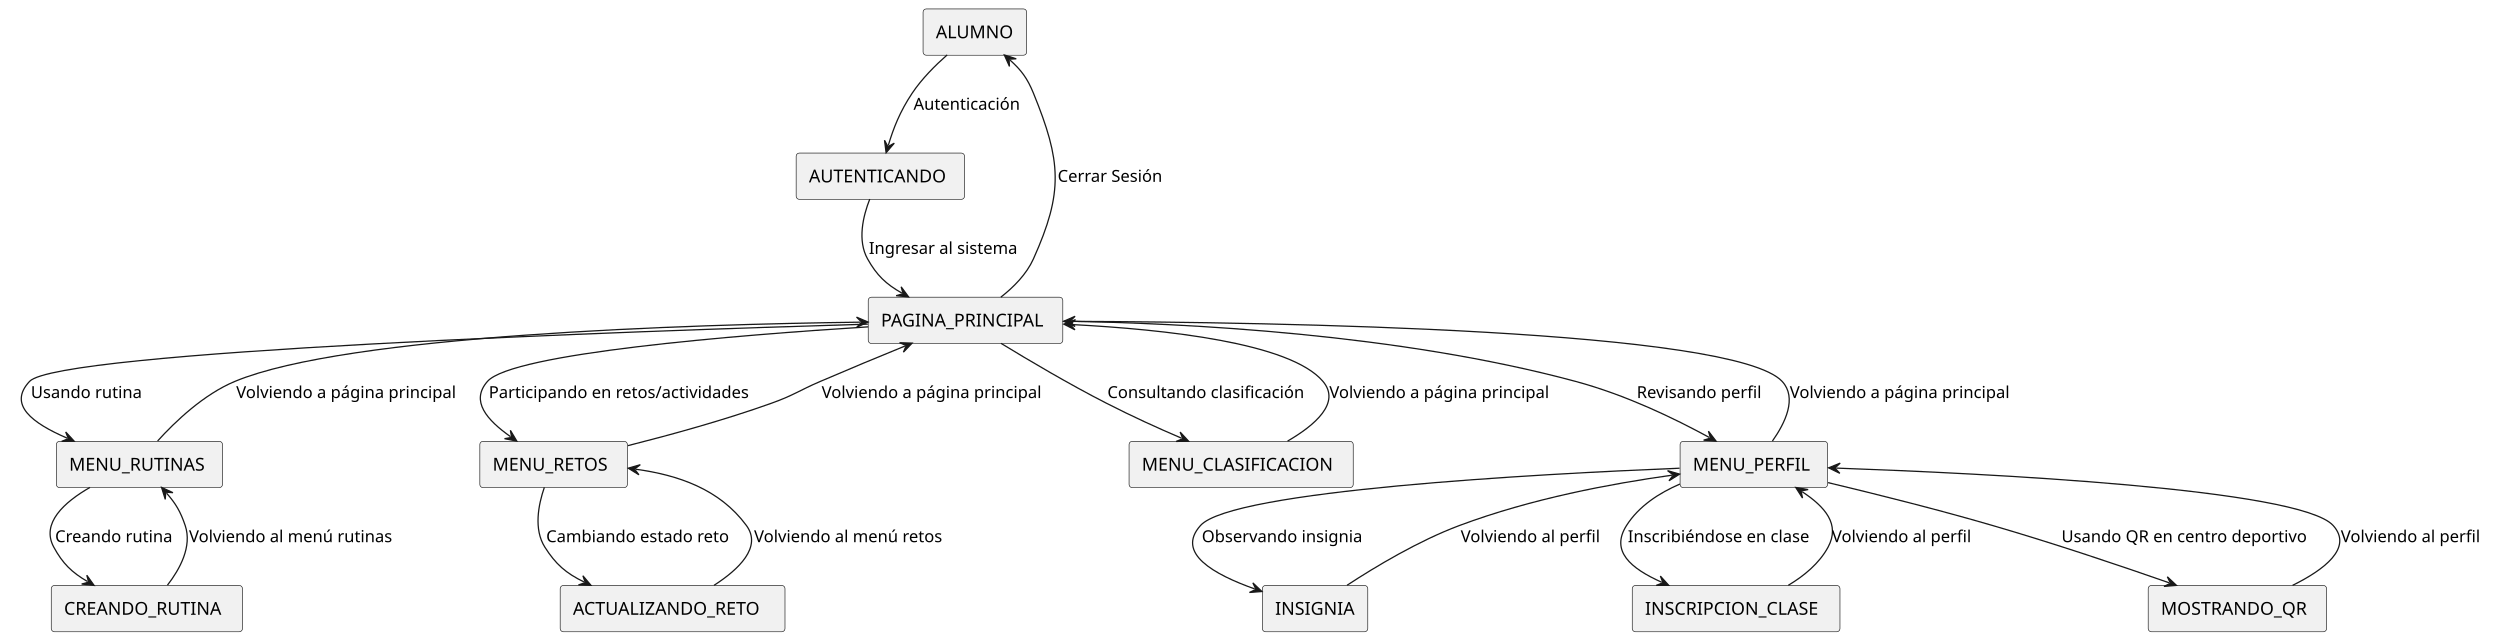
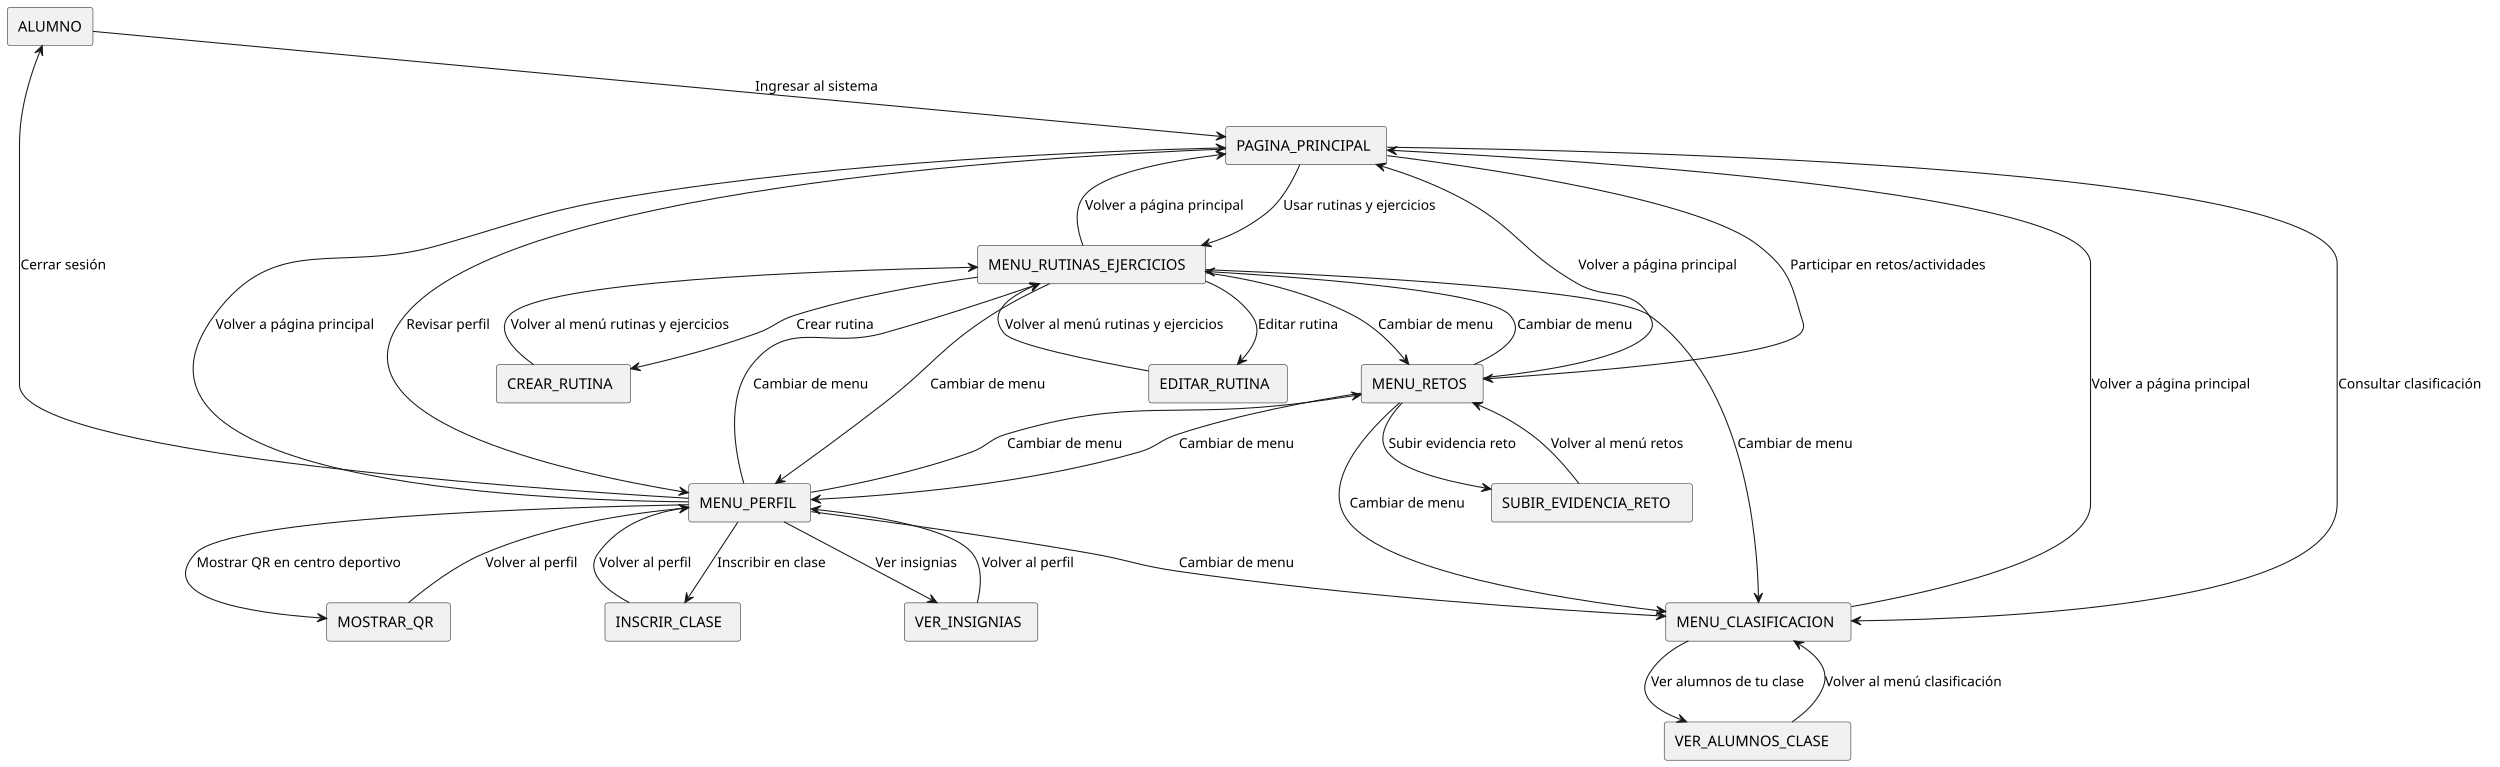
- <svg xmlns="http://www.w3.org/2000/svg" contentStyleType="text/css" height="501px" preserveAspectRatio="none" style="width:1960px;height:501px;background:#FFFFFF;" version="1.1" viewBox="0 0 1960 501" width="1960px" zoomAndPan="magnify">
+ <svg xmlns="http://www.w3.org/2000/svg" contentStyleType="text/css" height="727px" preserveAspectRatio="none" style="width:2372px;height:727px;background:#FFFFFF;" version="1.1" viewBox="0 0 2372 727" width="2372px" zoomAndPan="magnify">
  <defs />
  <g>
    <g id="elem_ALUMNO">
-       <rect fill="#F1F1F1" height="36.297" rx="2.5" ry="2.5" style="stroke:#181818;stroke-width:0.5;" width="81.195" x="723.69" y="7" />
-       <text fill="#000000" font-family="sans-serif" font-size="14" lengthAdjust="spacing" textLength="61.195" x="733.69" y="29.995">ALUMNO</text>
-     </g>
-     <g id="elem_AUTENTICANDO">
-       <rect fill="#F1F1F1" height="36.297" rx="2.5" ry="2.5" style="stroke:#181818;stroke-width:0.5;" width="132" x="624.19" y="120" />
-       <text fill="#000000" font-family="sans-serif" font-size="14" lengthAdjust="spacing" textLength="112" x="634.19" y="142.995">AUTENTICANDO</text>
+       <rect fill="#F1F1F1" height="36.297" rx="2.5" ry="2.5" style="stroke:#181818;stroke-width:0.5;" width="81.195" x="7" y="7" />
+       <text fill="#000000" font-family="sans-serif" font-size="14" lengthAdjust="spacing" textLength="61.195" x="17" y="29.995">ALUMNO</text>
    </g>
    <g id="elem_PAGINA_PRINCIPAL">
-       <rect fill="#F1F1F1" height="36.297" rx="2.5" ry="2.5" style="stroke:#181818;stroke-width:0.5;" width="152.542" x="680.69" y="233" />
-       <text fill="#000000" font-family="sans-serif" font-size="14" lengthAdjust="spacing" textLength="132.542" x="690.69" y="255.995">PAGINA_PRINCIPAL</text>
-     </g>
-     <g id="elem_MENU_RUTINAS">
-       <rect fill="#F1F1F1" height="36.297" rx="2.5" ry="2.5" style="stroke:#181818;stroke-width:0.5;" width="130.236" x="44.19" y="346" />
-       <text fill="#000000" font-family="sans-serif" font-size="14" lengthAdjust="spacing" textLength="110.236" x="54.19" y="368.995">MENU_RUTINAS</text>
+       <rect fill="#F1F1F1" height="36.297" rx="2.5" ry="2.5" style="stroke:#181818;stroke-width:0.5;" width="152.542" x="1163" y="120" />
+       <text fill="#000000" font-family="sans-serif" font-size="14" lengthAdjust="spacing" textLength="132.542" x="1173" y="142.995">PAGINA_PRINCIPAL</text>
+     </g>
+     <g id="elem_MENU_RUTINAS_EJERCICIOS">
+       <rect fill="#F1F1F1" height="36.297" rx="2.5" ry="2.5" style="stroke:#181818;stroke-width:0.5;" width="216.499" x="927.5" y="233" />
+       <text fill="#000000" font-family="sans-serif" font-size="14" lengthAdjust="spacing" textLength="196.499" x="937.5" y="255.995">MENU_RUTINAS_EJERCICIOS</text>
    </g>
    <g id="elem_MENU_RETOS">
-       <rect fill="#F1F1F1" height="36.297" rx="2.5" ry="2.5" style="stroke:#181818;stroke-width:0.5;" width="115.676" x="376.19" y="346" />
-       <text fill="#000000" font-family="sans-serif" font-size="14" lengthAdjust="spacing" textLength="95.676" x="386.19" y="368.995">MENU_RETOS</text>
+       <rect fill="#F1F1F1" height="36.297" rx="2.5" ry="2.5" style="stroke:#181818;stroke-width:0.5;" width="115.676" x="1291.5" y="346" />
+       <text fill="#000000" font-family="sans-serif" font-size="14" lengthAdjust="spacing" textLength="95.676" x="1301.5" y="368.995">MENU_RETOS</text>
    </g>
    <g id="elem_MENU_CLASIFICACION">
-       <rect fill="#F1F1F1" height="36.297" rx="2.5" ry="2.5" style="stroke:#181818;stroke-width:0.5;" width="175.743" x="885.19" y="346" />
-       <text fill="#000000" font-family="sans-serif" font-size="14" lengthAdjust="spacing" textLength="155.743" x="895.19" y="368.995">MENU_CLASIFICACION</text>
+       <rect fill="#F1F1F1" height="36.297" rx="2.5" ry="2.5" style="stroke:#181818;stroke-width:0.5;" width="175.743" x="1580.5" y="572" />
+       <text fill="#000000" font-family="sans-serif" font-size="14" lengthAdjust="spacing" textLength="155.743" x="1590.5" y="594.995">MENU_CLASIFICACION</text>
    </g>
    <g id="elem_MENU_PERFIL">
-       <rect fill="#F1F1F1" height="36.297" rx="2.5" ry="2.5" style="stroke:#181818;stroke-width:0.5;" width="115.642" x="1317.19" y="346" />
-       <text fill="#000000" font-family="sans-serif" font-size="14" lengthAdjust="spacing" textLength="95.642" x="1327.19" y="368.995">MENU_PERFIL</text>
-     </g>
-     <g id="elem_INSIGNIA">
-       <rect fill="#F1F1F1" height="36.297" rx="2.5" ry="2.5" style="stroke:#181818;stroke-width:0.5;" width="82.644" x="989.69" y="459" />
-       <text fill="#000000" font-family="sans-serif" font-size="14" lengthAdjust="spacing" textLength="62.645" x="999.69" y="481.995">INSIGNIA</text>
-     </g>
-     <g id="elem_INSCRIPCION_CLASE">
-       <rect fill="#F1F1F1" height="36.297" rx="2.5" ry="2.5" style="stroke:#181818;stroke-width:0.5;" width="162.844" x="1279.69" y="459" />
-       <text fill="#000000" font-family="sans-serif" font-size="14" lengthAdjust="spacing" textLength="142.844" x="1289.69" y="481.995">INSCRIPCION_CLASE</text>
-     </g>
-     <g id="elem_MOSTRANDO_QR">
-       <rect fill="#F1F1F1" height="36.297" rx="2.5" ry="2.5" style="stroke:#181818;stroke-width:0.5;" width="139.861" x="1684.19" y="459" />
-       <text fill="#000000" font-family="sans-serif" font-size="14" lengthAdjust="spacing" textLength="119.861" x="1694.19" y="481.995">MOSTRANDO_QR</text>
-     </g>
-     <g id="elem_ACTUALIZANDO_RETO">
-       <rect fill="#F1F1F1" height="36.297" rx="2.5" ry="2.5" style="stroke:#181818;stroke-width:0.5;" width="176.242" x="439.19" y="459" />
-       <text fill="#000000" font-family="sans-serif" font-size="14" lengthAdjust="spacing" textLength="156.242" x="449.19" y="481.995">ACTUALIZANDO_RETO</text>
-     </g>
-     <g id="elem_CREANDO_RUTINA">
-       <rect fill="#F1F1F1" height="36.297" rx="2.5" ry="2.5" style="stroke:#181818;stroke-width:0.5;" width="149.903" x="40.19" y="459" />
-       <text fill="#000000" font-family="sans-serif" font-size="14" lengthAdjust="spacing" textLength="129.903" x="50.19" y="481.995">CREANDO_RUTINA</text>
-     </g>
-     <g id="link_ALUMNO_AUTENTICANDO">
-       <path d="M742.58,43.03 C733.19,51.29 722.66,61.83 715.19,73 C705.51,87.48 700.461,100.512 696.431,113.972 " fill="none" id="ALUMNO-to-AUTENTICANDO" style="stroke:#181818;stroke-width:1;" />
-       <polygon fill="#181818" points="694.71,119.72,701.123,112.246,696.144,114.93,693.46,109.951,694.71,119.72" style="stroke:#181818;stroke-width:1;" />
-       <text fill="#000000" font-family="sans-serif" font-size="13" lengthAdjust="spacing" textLength="89.242" x="716.19" y="86.067">Autenticación</text>
-     </g>
-     <g id="link_AUTENTICANDO_PAGINA_PRINCIPAL">
-       <path d="M681.89,156.09 C676.59,169.62 672.1,188.58 680.19,203 C687.39,215.84 694.472,222.629 707.142,229.819 " fill="none" id="AUTENTICANDO-to-PAGINA_PRINCIPAL" style="stroke:#181818;stroke-width:1;" />
-       <polygon fill="#181818" points="712.36,232.78,706.507,224.859,708.011,230.312,702.558,231.817,712.36,232.78" style="stroke:#181818;stroke-width:1;" />
-       <text fill="#000000" font-family="sans-serif" font-size="13" lengthAdjust="spacing" textLength="124.478" x="681.19" y="199.067">Ingresar al sistema</text>
-     </g>
-     <g id="link_PAGINA_PRINCIPAL_ALUMNO">
-       <path d="M784.66,232.97 C794.64,225.18 804.79,215 810.19,203 C833.89,150.31 832.01,126.5 810.19,73 C805.44,61.37 800.747,55.066 791.847,47.086 " fill="none" id="PAGINA_PRINCIPAL-to-ALUMNO" style="stroke:#181818;stroke-width:1;" />
-       <polygon fill="#181818" points="787.38,43.08,791.411,52.066,791.103,46.418,796.751,46.11,787.38,43.08" style="stroke:#181818;stroke-width:1;" />
-       <text fill="#000000" font-family="sans-serif" font-size="13" lengthAdjust="spacing" textLength="88.036" x="829.19" y="142.567">Cerrar Sesión</text>
-     </g>
-     <g id="link_PAGINA_PRINCIPAL_MENU_RUTINAS">
-       <path d="M680.38,254.12 C496.67,259.56 45.42,275.3 23.19,299 C6,317.33 25.34,331.746 52.68,343.526 " fill="none" id="PAGINA_PRINCIPAL-to-MENU_RUTINAS" style="stroke:#181818;stroke-width:1;" />
-       <polygon fill="#181818" points="58.19,345.9,51.507,338.665,53.598,343.921,48.342,346.012,58.19,345.9" style="stroke:#181818;stroke-width:1;" />
-       <text fill="#000000" font-family="sans-serif" font-size="13" lengthAdjust="spacing" textLength="91.33" x="24.19" y="312.067">Usando rutina</text>
-     </g>
-     <g id="link_MENU_RUTINAS_PAGINA_PRINCIPAL">
-       <path d="M123.56,345.73 C137.36,330.5 159.69,309.19 184.19,299 C271.85,262.54 539.681,254.391 674.561,252.571 " fill="none" id="MENU_RUTINAS-to-PAGINA_PRINCIPAL" style="stroke:#181818;stroke-width:1;" />
-       <polygon fill="#181818" points="680.56,252.49,671.507,248.612,675.561,252.558,671.615,256.611,680.56,252.49" style="stroke:#181818;stroke-width:1;" />
-       <text fill="#000000" font-family="sans-serif" font-size="13" lengthAdjust="spacing" textLength="184.894" x="185.19" y="312.067">Volviendo a página principal</text>
+       <rect fill="#F1F1F1" height="36.297" rx="2.5" ry="2.5" style="stroke:#181818;stroke-width:0.5;" width="115.642" x="653.5" y="459" />
+       <text fill="#000000" font-family="sans-serif" font-size="14" lengthAdjust="spacing" textLength="95.642" x="663.5" y="481.995">MENU_PERFIL</text>
+     </g>
+     <g id="elem_VER_INSIGNIAS">
+       <rect fill="#F1F1F1" height="36.297" rx="2.5" ry="2.5" style="stroke:#181818;stroke-width:0.5;" width="126.682" x="858" y="572" />
+       <text fill="#000000" font-family="sans-serif" font-size="14" lengthAdjust="spacing" textLength="106.682" x="868" y="594.995">VER_INSIGNIAS</text>
+     </g>
+     <g id="elem_INSCRIR_CLASE">
+       <rect fill="#F1F1F1" height="36.297" rx="2.5" ry="2.5" style="stroke:#181818;stroke-width:0.5;" width="128.732" x="574" y="572" />
+       <text fill="#000000" font-family="sans-serif" font-size="14" lengthAdjust="spacing" textLength="108.732" x="584" y="594.995">INSCRIR_CLASE</text>
+     </g>
+     <g id="elem_MOSTRAR_QR">
+       <rect fill="#F1F1F1" height="36.297" rx="2.5" ry="2.5" style="stroke:#181818;stroke-width:0.5;" width="117.316" x="310" y="572" />
+       <text fill="#000000" font-family="sans-serif" font-size="14" lengthAdjust="spacing" textLength="97.316" x="320" y="594.995">MOSTRAR_QR</text>
+     </g>
+     <g id="elem_CREAR_RUTINA">
+       <rect fill="#F1F1F1" height="36.297" rx="2.5" ry="2.5" style="stroke:#181818;stroke-width:0.5;" width="127.358" x="471" y="346" />
+       <text fill="#000000" font-family="sans-serif" font-size="14" lengthAdjust="spacing" textLength="107.358" x="481" y="368.995">CREAR_RUTINA</text>
+     </g>
+     <g id="elem_EDITAR_RUTINA">
+       <rect fill="#F1F1F1" height="36.297" rx="2.5" ry="2.5" style="stroke:#181818;stroke-width:0.5;" width="131.316" x="1090" y="346" />
+       <text fill="#000000" font-family="sans-serif" font-size="14" lengthAdjust="spacing" textLength="111.316" x="1100" y="368.995">EDITAR_RUTINA</text>
+     </g>
+     <g id="elem_SUBIR_EVIDENCIA_RETO">
+       <rect fill="#F1F1F1" height="36.297" rx="2.5" ry="2.5" style="stroke:#181818;stroke-width:0.5;" width="190.871" x="1415" y="459" />
+       <text fill="#000000" font-family="sans-serif" font-size="14" lengthAdjust="spacing" textLength="170.871" x="1425" y="481.995">SUBIR_EVIDENCIA_RETO</text>
+     </g>
+     <g id="elem_VER_ALUMNOS_CLASE">
+       <rect fill="#F1F1F1" height="36.297" rx="2.5" ry="2.5" style="stroke:#181818;stroke-width:0.5;" width="177.117" x="1579" y="685" />
+       <text fill="#000000" font-family="sans-serif" font-size="14" lengthAdjust="spacing" textLength="157.117" x="1589" y="707.995">VER_ALUMNOS_CLASE</text>
+     </g>
+     <g id="link_ALUMNO_PAGINA_PRINCIPAL">
+       <path d="M88.19,29.79 C260.78,45.86 928.056,107.994 1156.906,129.304 " fill="none" id="ALUMNO-to-PAGINA_PRINCIPAL" style="stroke:#181818;stroke-width:1;" />
+       <polygon fill="#181818" points="1162.88,129.86,1154.29,125.043,1157.901,129.396,1153.548,133.008,1162.88,129.86" style="stroke:#181818;stroke-width:1;" />
+       <text fill="#000000" font-family="sans-serif" font-size="13" lengthAdjust="spacing" textLength="124.478" x="716.5" y="86.067">Ingresar al sistema</text>
+     </g>
+     <g id="link_PAGINA_PRINCIPAL_MENU_RUTINAS_EJERCICIOS">
+       <path d="M1233.21,156.18 C1227.04,170.71 1216.24,191.02 1200.5,203 C1182.84,216.44 1167.205,224.212 1145.795,231.062 " fill="none" id="PAGINA_PRINCIPAL-to-MENU_RUTINAS_EJERCICIOS" style="stroke:#181818;stroke-width:1;" />
+       <polygon fill="#181818" points="1140.08,232.89,1149.871,233.957,1144.842,231.366,1147.433,226.338,1140.08,232.89" style="stroke:#181818;stroke-width:1;" />
+       <text fill="#000000" font-family="sans-serif" font-size="13" lengthAdjust="spacing" textLength="156.159" x="1217.5" y="199.067">Usar rutinas y ejercicios</text>
+     </g>
+     <g id="link_MENU_RUTINAS_EJERCICIOS_PAGINA_PRINCIPAL">
+       <path d="M1027.5,232.9 C1022.22,218.81 1018.01,199.08 1028.5,186 C1045.34,164.99 1103.647,153.518 1156.877,146.828 " fill="none" id="MENU_RUTINAS_EJERCICIOS-to-PAGINA_PRINCIPAL" style="stroke:#181818;stroke-width:1;" />
+       <polygon fill="#181818" points="1162.83,146.08,1153.401,143.233,1157.869,146.703,1154.399,151.171,1162.83,146.08" style="stroke:#181818;stroke-width:1;" />
+       <text fill="#000000" font-family="sans-serif" font-size="13" lengthAdjust="spacing" textLength="162.183" x="1029.5" y="199.067">Volver a página principal</text>
    </g>
    <g id="link_PAGINA_PRINCIPAL_MENU_RETOS">
-       <path d="M680.65,256.25 C576.72,262.82 401.59,277.02 382.19,299 C368.55,314.46 381.798,329.32 400.298,342.38 " fill="none" id="PAGINA_PRINCIPAL-to-MENU_RETOS" style="stroke:#181818;stroke-width:1;" />
-       <polygon fill="#181818" points="405.2,345.84,400.154,337.382,401.115,342.956,395.541,343.917,405.2,345.84" style="stroke:#181818;stroke-width:1;" />
-       <text fill="#000000" font-family="sans-serif" font-size="13" lengthAdjust="spacing" textLength="217.699" x="383.19" y="312.067">Participando en retos/actividades</text>
+       <path d="M1316.24,147.69 C1424.44,161.27 1614.66,190.46 1668.5,233 C1695.41,254.26 1699.27,265.96 1708.5,299 C1710.53,306.28 1713.48,310.32 1708.5,316 C1688.99,338.23 1510.037,352.786 1413.507,359.146 " fill="none" id="PAGINA_PRINCIPAL-to-MENU_RETOS" style="stroke:#181818;stroke-width:1;" />
+       <polygon fill="#181818" points="1407.52,359.54,1416.764,362.94,1412.509,359.211,1416.238,354.957,1407.52,359.54" style="stroke:#181818;stroke-width:1;" />
+       <text fill="#000000" font-family="sans-serif" font-size="13" lengthAdjust="spacing" textLength="198.599" x="1698.5" y="255.567">Participar en retos/actividades</text>
    </g>
    <g id="link_MENU_RETOS_PAGINA_PRINCIPAL">
-       <path d="M492.26,349.38 C525.68,340.97 568.24,329.26 605.19,316 C622.6,309.75 626.19,306.3 643.19,299 C666.89,288.82 687.975,280.079 709.545,271.269 " fill="none" id="MENU_RETOS-to-PAGINA_PRINCIPAL" style="stroke:#181818;stroke-width:1;" />
-       <polygon fill="#181818" points="715.1,269,705.256,268.7,710.471,270.891,708.281,276.106,715.1,269" style="stroke:#181818;stroke-width:1;" />
-       <text fill="#000000" font-family="sans-serif" font-size="13" lengthAdjust="spacing" textLength="184.894" x="644.19" y="312.067">Volviendo a página principal</text>
+       <path d="M1407.59,358.37 C1464.4,352.49 1545.12,340.07 1564.5,316 C1569.24,310.11 1568.63,305.33 1564.5,299 C1546.46,271.33 1525.13,285.48 1496.5,269 C1442.19,237.73 1438.28,214.58 1382.5,186 C1358.43,173.67 1336.188,165.374 1311.388,157.794 " fill="none" id="MENU_RETOS-to-PAGINA_PRINCIPAL" style="stroke:#181818;stroke-width:1;" />
+       <polygon fill="#181818" points="1305.65,156.04,1313.088,162.496,1310.432,157.501,1315.426,154.845,1305.65,156.04" style="stroke:#181818;stroke-width:1;" />
+       <text fill="#000000" font-family="sans-serif" font-size="13" lengthAdjust="spacing" textLength="162.183" x="1497.5" y="255.567">Volver a página principal</text>
    </g>
    <g id="link_PAGINA_PRINCIPAL_MENU_CLASIFICACION">
-       <path d="M784.75,269.17 C806.72,282.58 838.46,301.33 867.19,316 C888.16,326.71 906.596,335.084 926.406,343.584 " fill="none" id="PAGINA_PRINCIPAL-to-MENU_CLASIFICACION" style="stroke:#181818;stroke-width:1;" />
-       <polygon fill="#181818" points="931.92,345.95,925.226,338.725,927.325,343.978,922.072,346.077,931.92,345.95" style="stroke:#181818;stroke-width:1;" />
-       <text fill="#000000" font-family="sans-serif" font-size="13" lengthAdjust="spacing" textLength="164.899" x="868.19" y="312.067">Consultando clasificación</text>
+       <path d="M1316.24,139.68 C1546.8,142.74 2217.5,159.43 2217.5,250 C2217.5,250 2217.5,250 2217.5,478 C2217.5,570.87 1917.899,586.866 1762.709,589.046 " fill="none" id="PAGINA_PRINCIPAL-to-MENU_CLASIFICACION" style="stroke:#181818;stroke-width:1;" />
+       <polygon fill="#181818" points="1756.71,589.13,1765.765,593.003,1761.709,589.06,1765.653,585.004,1756.71,589.13" style="stroke:#181818;stroke-width:1;" />
+       <text fill="#000000" font-family="sans-serif" font-size="13" lengthAdjust="spacing" textLength="145.799" x="2218.5" y="368.567">Consultar clasificación</text>
    </g>
    <g id="link_MENU_CLASIFICACION_PAGINA_PRINCIPAL">
-       <path d="M1009.45,345.83 C1030.92,333.36 1051.4,315.79 1037.19,299 C1011.6,268.76 913.732,258.272 839.992,254.432 " fill="none" id="MENU_CLASIFICACION-to-PAGINA_PRINCIPAL" style="stroke:#181818;stroke-width:1;" />
-       <polygon fill="#181818" points="834,254.12,842.78,258.583,838.993,254.38,843.196,250.594,834,254.12" style="stroke:#181818;stroke-width:1;" />
-       <text fill="#000000" font-family="sans-serif" font-size="13" lengthAdjust="spacing" textLength="184.894" x="1042.19" y="312.067">Volviendo a página principal</text>
+       <path d="M1756.66,575.56 C1849.85,558.8 1983.5,526.34 1983.5,478 C1983.5,250 1983.5,250 1983.5,250 C1983.5,183.07 1512.402,152.454 1322.312,142.794 " fill="none" id="MENU_CLASIFICACION-to-PAGINA_PRINCIPAL" style="stroke:#181818;stroke-width:1;" />
+       <polygon fill="#181818" points="1316.32,142.49,1325.105,146.942,1321.314,142.744,1325.511,138.952,1316.32,142.49" style="stroke:#181818;stroke-width:1;" />
+       <text fill="#000000" font-family="sans-serif" font-size="13" lengthAdjust="spacing" textLength="162.183" x="1984.5" y="368.567">Volver a página principal</text>
    </g>
    <g id="link_PAGINA_PRINCIPAL_MENU_PERFIL">
-       <path d="M833.91,251.81 C929.51,253.33 1097.11,261.77 1235.19,299 C1275.05,309.75 1312.519,327.973 1340.149,343.003 " fill="none" id="PAGINA_PRINCIPAL-to-MENU_PERFIL" style="stroke:#181818;stroke-width:1;" />
-       <polygon fill="#181818" points="1345.42,345.87,1339.425,338.056,1341.028,343.481,1335.603,345.083,1345.42,345.87" style="stroke:#181818;stroke-width:1;" />
-       <text fill="#000000" font-family="sans-serif" font-size="13" lengthAdjust="spacing" textLength="105.047" x="1283.19" y="312.067">Revisando perfil</text>
+       <path d="M1162.99,141.34 C972.16,148.95 483.38,179.91 384.5,299 C303.58,396.47 532.981,447.537 647.231,466.517 " fill="none" id="PAGINA_PRINCIPAL-to-MENU_PERFIL" style="stroke:#181818;stroke-width:1;" />
+       <polygon fill="#181818" points="653.15,467.5,644.927,462.079,648.218,466.681,643.616,469.971,653.15,467.5" style="stroke:#181818;stroke-width:1;" />
+       <text fill="#000000" font-family="sans-serif" font-size="13" lengthAdjust="spacing" textLength="85.947" x="385.5" y="312.067">Revisar perfil</text>
    </g>
    <g id="link_MENU_PERFIL_PAGINA_PRINCIPAL">
-       <path d="M1389.55,345.81 C1399.57,331.66 1409.18,311.91 1397.19,299 C1359.55,258.5 1001.49,252.573 839.85,251.943 " fill="none" id="MENU_PERFIL-to-PAGINA_PRINCIPAL" style="stroke:#181818;stroke-width:1;" />
-       <polygon fill="#181818" points="833.85,251.92,842.834,255.955,838.85,251.94,842.865,247.955,833.85,251.92" style="stroke:#181818;stroke-width:1;" />
-       <text fill="#000000" font-family="sans-serif" font-size="13" lengthAdjust="spacing" textLength="184.894" x="1403.19" y="312.067">Volviendo a página principal</text>
-     </g>
-     <g id="link_MENU_PERFIL_INSIGNIA">
-       <path d="M1316.78,367.07 C1204.15,371.66 965.83,384.54 941.19,412 C921.66,433.76 951.679,450.292 983.719,461.732 " fill="none" id="MENU_PERFIL-to-INSIGNIA" style="stroke:#181818;stroke-width:1;" />
-       <polygon fill="#181818" points="989.37,463.75,982.239,456.957,984.661,462.069,979.549,464.491,989.37,463.75" style="stroke:#181818;stroke-width:1;" />
-       <text fill="#000000" font-family="sans-serif" font-size="13" lengthAdjust="spacing" textLength="133.142" x="942.19" y="425.067">Observando insignia</text>
-     </g>
-     <g id="link_INSIGNIA_MENU_PERFIL">
-       <path d="M1056.09,458.84 C1078.27,444.32 1112.09,424.01 1144.19,412 C1200.92,390.77 1263.318,379.214 1310.888,372.534 " fill="none" id="INSIGNIA-to-MENU_PERFIL" style="stroke:#181818;stroke-width:1;" />
-       <polygon fill="#181818" points="1316.83,371.7,1307.361,368.99,1311.879,372.395,1308.474,376.913,1316.83,371.7" style="stroke:#181818;stroke-width:1;" />
-       <text fill="#000000" font-family="sans-serif" font-size="13" lengthAdjust="spacing" textLength="117.444" x="1145.19" y="425.067">Volviendo al perfil</text>
-     </g>
-     <g id="link_MENU_PERFIL_INSCRIPCION_CLASE">
-       <path d="M1317.08,379.47 C1300.73,386.51 1284.8,396.86 1275.19,412 C1262.47,432.03 1278.27,445.546 1302.84,456.506 " fill="none" id="MENU_PERFIL-to-INSCRIPCION_CLASE" style="stroke:#181818;stroke-width:1;" />
-       <polygon fill="#181818" points="1308.32,458.95,1301.73,451.63,1303.754,456.913,1298.471,458.937,1308.32,458.95" style="stroke:#181818;stroke-width:1;" />
-       <text fill="#000000" font-family="sans-serif" font-size="13" lengthAdjust="spacing" textLength="152.026" x="1276.19" y="425.067">Inscribiéndose en clase</text>
-     </g>
-     <g id="link_INSCRIPCION_CLASE_MENU_PERFIL">
-       <path d="M1402.03,458.87 C1414.29,451.56 1426.29,441.73 1433.19,429 C1442.9,411.07 1430.924,397.43 1412.874,385.49 " fill="none" id="INSCRIPCION_CLASE-to-MENU_PERFIL" style="stroke:#181818;stroke-width:1;" />
-       <polygon fill="#181818" points="1407.87,382.18,1413.169,390.481,1412.04,384.939,1417.583,383.809,1407.87,382.18" style="stroke:#181818;stroke-width:1;" />
-       <text fill="#000000" font-family="sans-serif" font-size="13" lengthAdjust="spacing" textLength="117.444" x="1436.19" y="425.067">Volviendo al perfil</text>
-     </g>
-     <g id="link_MENU_PERFIL_MOSTRANDO_QR">
-       <path d="M1433.2,378.38 C1470.28,387.24 1519.29,399.48 1562.19,412 C1611.77,426.47 1662.056,443.45 1700.706,456.96 " fill="none" id="MENU_PERFIL-to-MOSTRANDO_QR" style="stroke:#181818;stroke-width:1;" />
-       <polygon fill="#181818" points="1706.37,458.94,1699.194,452.194,1701.65,457.29,1696.554,459.746,1706.37,458.94" style="stroke:#181818;stroke-width:1;" />
-       <text fill="#000000" font-family="sans-serif" font-size="13" lengthAdjust="spacing" textLength="204.667" x="1616.19" y="425.067">Usando QR en centro deportivo</text>
-     </g>
-     <g id="link_MOSTRANDO_QR_MENU_PERFIL">
-       <path d="M1797.38,458.92 C1821.98,446.77 1845.01,429.54 1829.19,412 C1803.15,383.13 1556.226,371.112 1439.576,366.982 " fill="none" id="MOSTRANDO_QR-to-MENU_PERFIL" style="stroke:#181818;stroke-width:1;" />
-       <polygon fill="#181818" points="1433.58,366.77,1442.433,371.086,1438.577,366.947,1442.716,363.091,1433.58,366.77" style="stroke:#181818;stroke-width:1;" />
-       <text fill="#000000" font-family="sans-serif" font-size="13" lengthAdjust="spacing" textLength="117.444" x="1835.19" y="425.067">Volviendo al perfil</text>
-     </g>
-     <g id="link_MENU_RETOS_ACTUALIZANDO_RETO">
-       <path d="M426.77,382.1 C422.04,395.83 418.32,415.03 427.19,429 C435.67,442.36 443.671,449.372 457.941,456.292 " fill="none" id="MENU_RETOS-to-ACTUALIZANDO_RETO" style="stroke:#181818;stroke-width:1;" />
-       <polygon fill="#181818" points="463.34,458.91,456.987,451.384,458.841,456.728,453.497,458.582,463.34,458.91" style="stroke:#181818;stroke-width:1;" />
-       <text fill="#000000" font-family="sans-serif" font-size="13" lengthAdjust="spacing" textLength="152.68" x="428.19" y="425.067">Cambiando estado reto</text>
-     </g>
-     <g id="link_ACTUALIZANDO_RETO_MENU_RETOS">
-       <path d="M559.79,458.9 C579.12,446.46 597.63,428.91 585.19,412 C564.03,383.25 531.364,372.397 498.484,367.877 " fill="none" id="ACTUALIZANDO_RETO-to-MENU_RETOS" style="stroke:#181818;stroke-width:1;" />
-       <polygon fill="#181818" points="492.54,367.06,500.911,372.248,497.493,367.741,502.001,364.323,492.54,367.06" style="stroke:#181818;stroke-width:1;" />
-       <text fill="#000000" font-family="sans-serif" font-size="13" lengthAdjust="spacing" textLength="158.488" x="591.19" y="425.067">Volviendo al menú retos</text>
-     </g>
-     <g id="link_MENU_RUTINAS_CREANDO_RUTINA">
-       <path d="M70.55,382.12 C50.43,393.68 31.94,410.22 42.19,429 C49.19,441.84 56.184,448.655 68.614,455.945 " fill="none" id="MENU_RUTINAS-to-CREANDO_RUTINA" style="stroke:#181818;stroke-width:1;" />
-       <polygon fill="#181818" points="73.79,458.98,68.05,450.976,69.477,456.45,64.003,457.877,73.79,458.98" style="stroke:#181818;stroke-width:1;" />
-       <text fill="#000000" font-family="sans-serif" font-size="13" lengthAdjust="spacing" textLength="97.462" x="43.19" y="425.067">Creando rutina</text>
-     </g>
-     <g id="link_CREANDO_RUTINA_MENU_RUTINAS">
-       <path d="M131.27,458.78 C141.08,446.14 150.74,428.39 145.19,412 C141.43,400.9 137.813,394.893 130.603,386.623 " fill="none" id="CREANDO_RUTINA-to-MENU_RUTINAS" style="stroke:#181818;stroke-width:1;" />
-       <polygon fill="#181818" points="126.66,382.1,129.559,391.512,129.946,385.869,135.589,386.255,126.66,382.1" style="stroke:#181818;stroke-width:1;" />
-       <text fill="#000000" font-family="sans-serif" font-size="13" lengthAdjust="spacing" textLength="170.593" x="148.19" y="425.067">Volviendo al menú rutinas</text>
+       <path d="M653.32,476.18 C497.15,474.59 88.14,455.73 203.5,299 C262,219.52 320.55,259.89 415.5,233 C496.71,210 516.2,199.59 599.5,186 C801,153.13 1035.962,143.388 1156.642,140.418 " fill="none" id="MENU_PERFIL-to-PAGINA_PRINCIPAL" style="stroke:#181818;stroke-width:1;" />
+       <polygon fill="#181818" points="1162.64,140.27,1153.544,136.493,1157.641,140.393,1153.741,144.49,1162.64,140.27" style="stroke:#181818;stroke-width:1;" />
+       <text fill="#000000" font-family="sans-serif" font-size="13" lengthAdjust="spacing" textLength="162.183" x="204.5" y="312.067">Volver a página principal</text>
+     </g>
+     <g id="link_MENU_RUTINAS_EJERCICIOS_CREAR_RUTINA">
+       <path d="M927.46,263 C874.52,270.16 810.32,281.52 754.5,299 C737.61,304.29 735.15,310.01 718.5,316 C679.41,330.07 640.08,340.347 604.27,348.507 " fill="none" id="MENU_RUTINAS_EJERCICIOS-to-CREAR_RUTINA" style="stroke:#181818;stroke-width:1;" />
+       <polygon fill="#181818" points="598.42,349.84,608.084,351.74,603.295,348.729,606.306,343.94,598.42,349.84" style="stroke:#181818;stroke-width:1;" />
+       <text fill="#000000" font-family="sans-serif" font-size="13" lengthAdjust="spacing" textLength="78.362" x="755.5" y="312.067">Crear rutina</text>
+     </g>
+     <g id="link_CREAR_RUTINA_MENU_RUTINAS_EJERCICIOS">
+       <path d="M506.19,345.89 C487.78,332.69 469.56,314.17 483.5,299 C512.86,267.04 769.241,256.909 921.441,253.639 " fill="none" id="CREAR_RUTINA-to-MENU_RUTINAS_EJERCICIOS" style="stroke:#181818;stroke-width:1;" />
+       <polygon fill="#181818" points="927.44,253.51,918.356,249.704,922.441,253.617,918.528,257.702,927.44,253.51" style="stroke:#181818;stroke-width:1;" />
+       <text fill="#000000" font-family="sans-serif" font-size="13" lengthAdjust="spacing" textLength="225.037" x="484.5" y="312.067">Volver al menú rutinas y ejercicios</text>
+     </g>
+     <g id="link_MENU_RUTINAS_EJERCICIOS_EDITAR_RUTINA">
+       <path d="M1143.75,266.67 C1160.87,273.79 1176.52,284.11 1187.5,299 C1198.27,313.6 1190.38,327.924 1178.15,341.354 " fill="none" id="MENU_RUTINAS_EJERCICIOS-to-EDITAR_RUTINA" style="stroke:#181818;stroke-width:1;" />
+       <polygon fill="#181818" points="1174.11,345.79,1183.127,341.829,1177.476,342.093,1177.212,336.442,1174.11,345.79" style="stroke:#181818;stroke-width:1;" />
+       <text fill="#000000" font-family="sans-serif" font-size="13" lengthAdjust="spacing" textLength="81.117" x="1193.5" y="312.067">Editar rutina</text>
+     </g>
+     <g id="link_EDITAR_RUTINA_MENU_RUTINAS_EJERCICIOS">
+       <path d="M1089.98,352 C1034.04,341.94 961.24,326.99 952.5,316 C937.44,297.06 954.959,282.983 980.529,271.473 " fill="none" id="EDITAR_RUTINA-to-MENU_RUTINAS_EJERCICIOS" style="stroke:#181818;stroke-width:1;" />
+       <polygon fill="#181818" points="986,269.01,976.151,269.057,981.441,271.062,979.435,276.352,986,269.01" style="stroke:#181818;stroke-width:1;" />
+       <text fill="#000000" font-family="sans-serif" font-size="13" lengthAdjust="spacing" textLength="225.037" x="953.5" y="312.067">Volver al menú rutinas y ejercicios</text>
+     </g>
+     <g id="link_MENU_RUTINAS_EJERCICIOS_MENU_RETOS">
+       <path d="M1143.73,258.76 C1188.91,265 1240.71,276.8 1283.5,299 C1305.18,310.25 1320.733,326.256 1332.783,341.066 " fill="none" id="MENU_RUTINAS_EJERCICIOS-to-MENU_RETOS" style="stroke:#181818;stroke-width:1;" />
+       <polygon fill="#181818" points="1336.57,345.72,1333.993,336.214,1333.414,341.842,1327.787,341.263,1336.57,345.72" style="stroke:#181818;stroke-width:1;" />
+       <text fill="#000000" font-family="sans-serif" font-size="13" lengthAdjust="spacing" textLength="116.537" x="1307.5" y="312.067">Cambiar de menu</text>
+     </g>
+     <g id="link_MENU_RETOS_MENU_RUTINAS_EJERCICIOS">
+       <path d="M1398.53,345.93 C1424.84,334.16 1448.82,317.36 1432.5,299 C1413.51,277.63 1260.529,264.667 1149.609,257.877 " fill="none" id="MENU_RETOS-to-MENU_RUTINAS_EJERCICIOS" style="stroke:#181818;stroke-width:1;" />
+       <polygon fill="#181818" points="1143.62,257.51,1152.359,262.052,1148.611,257.815,1152.848,254.067,1143.62,257.51" style="stroke:#181818;stroke-width:1;" />
+       <text fill="#000000" font-family="sans-serif" font-size="13" lengthAdjust="spacing" textLength="116.537" x="1439.5" y="312.067">Cambiar de menu</text>
+     </g>
+     <g id="link_MENU_RUTINAS_EJERCICIOS_MENU_CLASIFICACION">
+       <path d="M1143.59,255.81 C1288.37,261.8 1531.05,275.24 1564.5,299 C1656.72,364.52 1667.438,513.721 1668.408,565.701 " fill="none" id="MENU_RUTINAS_EJERCICIOS-to-MENU_CLASIFICACION" style="stroke:#181818;stroke-width:1;" />
+       <polygon fill="#181818" points="1668.52,571.7,1672.351,562.627,1668.427,566.701,1664.353,562.776,1668.52,571.7" style="stroke:#181818;stroke-width:1;" />
+       <text fill="#000000" font-family="sans-serif" font-size="13" lengthAdjust="spacing" textLength="116.537" x="1648.5" y="425.067">Cambiar de menu</text>
+     </g>
+     <g id="link_MENU_RUTINAS_EJERCICIOS_MENU_PERFIL">
+       <path d="M996.04,269.05 C978.52,277.24 957.96,287.72 940.5,299 C891.7,330.53 885.38,346.35 839.5,382 C804.02,409.58 766.711,436.66 740.741,455.23 " fill="none" id="MENU_RUTINAS_EJERCICIOS-to-MENU_PERFIL" style="stroke:#181818;stroke-width:1;" />
+       <polygon fill="#181818" points="735.86,458.72,745.508,456.739,739.927,455.812,740.854,450.231,735.86,458.72" style="stroke:#181818;stroke-width:1;" />
+       <text fill="#000000" font-family="sans-serif" font-size="13" lengthAdjust="spacing" textLength="116.537" x="882.5" y="368.567">Cambiar de menu</text>
+     </g>
+     <g id="link_MENU_PERFIL_MENU_RUTINAS_EJERCICIOS">
+       <path d="M705.72,458.63 C697.86,431.39 687.54,378.42 713.5,346 C749.22,301.41 783.51,331.51 838.5,316 C889.38,301.65 941.103,284.621 980.763,271.061 " fill="none" id="MENU_PERFIL-to-MENU_RUTINAS_EJERCICIOS" style="stroke:#181818;stroke-width:1;" />
+       <polygon fill="#181818" points="986.44,269.12,976.63,268.247,981.709,270.738,979.218,275.817,986.44,269.12" style="stroke:#181818;stroke-width:1;" />
+       <text fill="#000000" font-family="sans-serif" font-size="13" lengthAdjust="spacing" textLength="116.537" x="714.5" y="368.567">Cambiar de menu</text>
+     </g>
+     <g id="link_MENU_RETOS_SUBIR_EVIDENCIA_RETO">
+       <path d="M1330.47,382.07 C1317.71,395.6 1305.14,414.56 1316.5,429 C1329.3,445.27 1366.511,455.562 1408.861,463.002 " fill="none" id="MENU_RETOS-to-SUBIR_EVIDENCIA_RETO" style="stroke:#181818;stroke-width:1;" />
+       <polygon fill="#181818" points="1414.77,464.04,1406.598,458.543,1409.845,463.175,1405.214,466.422,1414.77,464.04" style="stroke:#181818;stroke-width:1;" />
+       <text fill="#000000" font-family="sans-serif" font-size="13" lengthAdjust="spacing" textLength="130.876" x="1317.5" y="425.067">Subir evidencia reto</text>
+     </g>
+     <g id="link_SUBIR_EVIDENCIA_RETO_MENU_RETOS">
+       <path d="M1498.24,459 C1487.45,444.97 1470.66,425.28 1452.5,412 C1435.84,399.82 1421.048,392.052 1402.868,384.382 " fill="none" id="SUBIR_EVIDENCIA_RETO-to-MENU_RETOS" style="stroke:#181818;stroke-width:1;" />
+       <polygon fill="#181818" points="1397.34,382.05,1404.077,389.234,1401.947,383.994,1407.187,381.863,1397.34,382.05" style="stroke:#181818;stroke-width:1;" />
+       <text fill="#000000" font-family="sans-serif" font-size="13" lengthAdjust="spacing" textLength="135.776" x="1471.5" y="425.067">Volver al menú retos</text>
+     </g>
+     <g id="link_MENU_RETOS_MENU_PERFIL">
+       <path d="M1291.34,372.97 C1243.83,380.38 1175.32,393.14 1117.5,412 C1100.29,417.61 1097.9,424.02 1080.5,429 C973.55,459.6 849.462,469.997 775.792,473.727 " fill="none" id="MENU_RETOS-to-MENU_PERFIL" style="stroke:#181818;stroke-width:1;" />
+       <polygon fill="#181818" points="769.8,474.03,778.991,477.57,774.794,473.777,778.586,469.58,769.8,474.03" style="stroke:#181818;stroke-width:1;" />
+       <text fill="#000000" font-family="sans-serif" font-size="13" lengthAdjust="spacing" textLength="116.537" x="1118.5" y="425.067">Cambiar de menu</text>
+     </g>
+     <g id="link_MENU_PERFIL_MENU_RETOS">
+       <path d="M769.67,467.1 C812.47,459.57 871.63,447.09 921.5,429 C937.01,423.37 938.69,416.73 954.5,412 C1076.11,375.65 1112.62,398.28 1238.5,382 C1255.71,379.77 1268.44,377.953 1285.46,375.333 " fill="none" id="MENU_PERFIL-to-MENU_RETOS" style="stroke:#181818;stroke-width:1;" />
+       <polygon fill="#181818" points="1291.39,374.42,1281.886,371.836,1286.448,375.181,1283.103,379.743,1291.39,374.42" style="stroke:#181818;stroke-width:1;" />
+       <text fill="#000000" font-family="sans-serif" font-size="13" lengthAdjust="spacing" textLength="116.537" x="955.5" y="425.067">Cambiar de menu</text>
+     </g>
+     <g id="link_MENU_RETOS_MENU_CLASIFICACION">
+       <path d="M1328.1,382.12 C1298.2,408.1 1250.64,458.34 1279.5,495 C1316.24,541.68 1471.502,567.229 1574.512,579.519 " fill="none" id="MENU_RETOS-to-MENU_CLASIFICACION" style="stroke:#181818;stroke-width:1;" />
+       <polygon fill="#181818" points="1580.47,580.23,1572.007,575.192,1575.505,579.638,1571.06,583.136,1580.47,580.23" style="stroke:#181818;stroke-width:1;" />
+       <text fill="#000000" font-family="sans-serif" font-size="13" lengthAdjust="spacing" textLength="116.537" x="1280.5" y="481.567">Cambiar de menu</text>
+     </g>
+     <g id="link_MENU_CLASIFICACION_VER_ALUMNOS_CLASE">
+       <path d="M1601.98,608.09 C1587.58,614.98 1574.11,624.61 1565.5,638 C1551.93,659.1 1567.907,672.307 1594.647,682.697 " fill="none" id="MENU_CLASIFICACION-to-VER_ALUMNOS_CLASE" style="stroke:#181818;stroke-width:1;" />
+       <polygon fill="#181818" points="1600.24,684.87,1593.3,677.882,1595.58,683.059,1590.402,685.339,1600.24,684.87" style="stroke:#181818;stroke-width:1;" />
+       <text fill="#000000" font-family="sans-serif" font-size="13" lengthAdjust="spacing" textLength="157.295" x="1566.5" y="651.067">Ver alumnos de tu clase</text>
+     </g>
+     <g id="link_VER_ALUMNOS_CLASE_MENU_CLASIFICACION">
+       <path d="M1700.31,684.94 C1711.36,677.38 1722.42,667.36 1728.5,655 C1737.58,636.55 1725.436,623.005 1707.166,611.255 " fill="none" id="VER_ALUMNOS_CLASE-to-MENU_CLASIFICACION" style="stroke:#181818;stroke-width:1;" />
+       <polygon fill="#181818" points="1702.12,608.01,1707.526,616.243,1706.325,610.715,1711.853,609.514,1702.12,608.01" style="stroke:#181818;stroke-width:1;" />
+       <text fill="#000000" font-family="sans-serif" font-size="13" lengthAdjust="spacing" textLength="181.975" x="1731.5" y="651.067">Volver al menú clasificación</text>
+     </g>
+     <g id="link_MENU_PERFIL_VER_INSIGNIAS">
+       <path d="M743.85,495.1 C783.32,515.96 844.326,548.206 883.806,569.076 " fill="none" id="MENU_PERFIL-to-VER_INSIGNIAS" style="stroke:#181818;stroke-width:1;" />
+       <polygon fill="#181818" points="889.11,571.88,883.023,564.138,884.69,569.543,879.284,571.21,889.11,571.88" style="stroke:#181818;stroke-width:1;" />
+       <text fill="#000000" font-family="sans-serif" font-size="13" lengthAdjust="spacing" textLength="83.446" x="830.5" y="538.067">Ver insignias</text>
+     </g>
+     <g id="link_VER_INSIGNIAS_MENU_PERFIL">
+       <path d="M927.24,571.86 C930.79,557.74 932.93,538 922.5,525 C903.63,501.47 831.225,489.609 775.525,483.549 " fill="none" id="VER_INSIGNIAS-to-MENU_PERFIL" style="stroke:#181818;stroke-width:1;" />
+       <polygon fill="#181818" points="769.56,482.9,778.075,487.85,774.531,483.441,778.94,479.897,769.56,482.9" style="stroke:#181818;stroke-width:1;" />
+       <text fill="#000000" font-family="sans-serif" font-size="13" lengthAdjust="spacing" textLength="94.732" x="931.5" y="538.067">Volver al perfil</text>
+     </g>
+     <g id="link_MENU_PERFIL_INSCRIR_CLASE">
+       <path d="M700.09,495.34 C686.38,516.2 666.795,545.966 653.125,566.766 " fill="none" id="MENU_PERFIL-to-INSCRIR_CLASE" style="stroke:#181818;stroke-width:1;" />
+       <polygon fill="#181818" points="649.83,571.78,658.116,566.456,652.576,567.602,651.43,562.062,649.83,571.78" style="stroke:#181818;stroke-width:1;" />
+       <text fill="#000000" font-family="sans-serif" font-size="13" lengthAdjust="spacing" textLength="110.157" x="680.5" y="538.067">Inscribir en clase</text>
+     </g>
+     <g id="link_INSCRIR_CLASE_MENU_PERFIL">
+       <path d="M597.09,571.78 C574.81,559.94 554.34,543.13 567.5,525 C587.04,498.07 616.509,487.249 647.309,482.209 " fill="none" id="INSCRIR_CLASE-to-MENU_PERFIL" style="stroke:#181818;stroke-width:1;" />
+       <polygon fill="#181818" points="653.23,481.24,643.702,478.746,648.296,482.047,644.994,486.641,653.23,481.24" style="stroke:#181818;stroke-width:1;" />
+       <text fill="#000000" font-family="sans-serif" font-size="13" lengthAdjust="spacing" textLength="94.732" x="568.5" y="538.067">Volver al perfil</text>
+     </g>
+     <g id="link_MENU_PERFIL_MOSTRAR_QR">
+       <path d="M653.4,478.87 C523.12,481.42 216.59,491 185.5,525 C146.37,567.78 236.765,581.552 304.005,586.252 " fill="none" id="MENU_PERFIL-to-MOSTRAR_QR" style="stroke:#181818;stroke-width:1;" />
+       <polygon fill="#181818" points="309.99,586.67,301.291,582.052,305.002,586.321,300.733,590.033,309.99,586.67" style="stroke:#181818;stroke-width:1;" />
+       <text fill="#000000" font-family="sans-serif" font-size="13" lengthAdjust="spacing" textLength="205.664" x="186.5" y="538.067">Mostrar QR en centro deportivo</text>
+     </g>
+     <g id="link_MOSTRAR_QR_MENU_PERFIL">
+       <path d="M387.61,571.83 C405.08,557.09 432.27,536.47 459.5,525 C522.66,498.39 595.057,487.362 647.467,482.342 " fill="none" id="MOSTRAR_QR-to-MENU_PERFIL" style="stroke:#181818;stroke-width:1;" />
+       <polygon fill="#181818" points="653.44,481.77,644.1,478.646,648.463,482.247,644.862,486.61,653.44,481.77" style="stroke:#181818;stroke-width:1;" />
+       <text fill="#000000" font-family="sans-serif" font-size="13" lengthAdjust="spacing" textLength="94.732" x="460.5" y="538.067">Volver al perfil</text>
+     </g>
+     <g id="link_MENU_PERFIL_ALUMNO">
+       <path d="M653.31,472.79 C486.5,462.8 18.5,429.08 18.5,365 C18.5,137 18.5,137 18.5,137 C18.5,102.94 29.218,70.433 37.807,48.893 " fill="none" id="MENU_PERFIL-to-ALUMNO" style="stroke:#181818;stroke-width:1;" />
+       <polygon fill="#181818" points="40.03,43.32,32.981,50.198,38.178,47.964,40.412,53.161,40.03,43.32" style="stroke:#181818;stroke-width:1;" />
+       <text fill="#000000" font-family="sans-serif" font-size="13" lengthAdjust="spacing" textLength="86.557" x="19.5" y="255.567">Cerrar sesión</text>
+     </g>
+     <g id="link_MENU_PERFIL_MENU_CLASIFICACION">
+       <path d="M769.72,485.45 C834.52,493.97 942.26,508.86 1034.5,525 C1071.59,531.49 1080.23,536.61 1117.5,542 C1279.98,565.49 1465.259,578.236 1574.349,584.326 " fill="none" id="MENU_PERFIL-to-MENU_CLASIFICACION" style="stroke:#181818;stroke-width:1;" />
+       <polygon fill="#181818" points="1580.34,584.66,1571.577,580.165,1575.348,584.381,1571.131,588.152,1580.34,584.66" style="stroke:#181818;stroke-width:1;" />
+       <text fill="#000000" font-family="sans-serif" font-size="13" lengthAdjust="spacing" textLength="116.537" x="1118.5" y="538.067">Cambiar de menu</text>
    </g>
  </g>
</svg>
